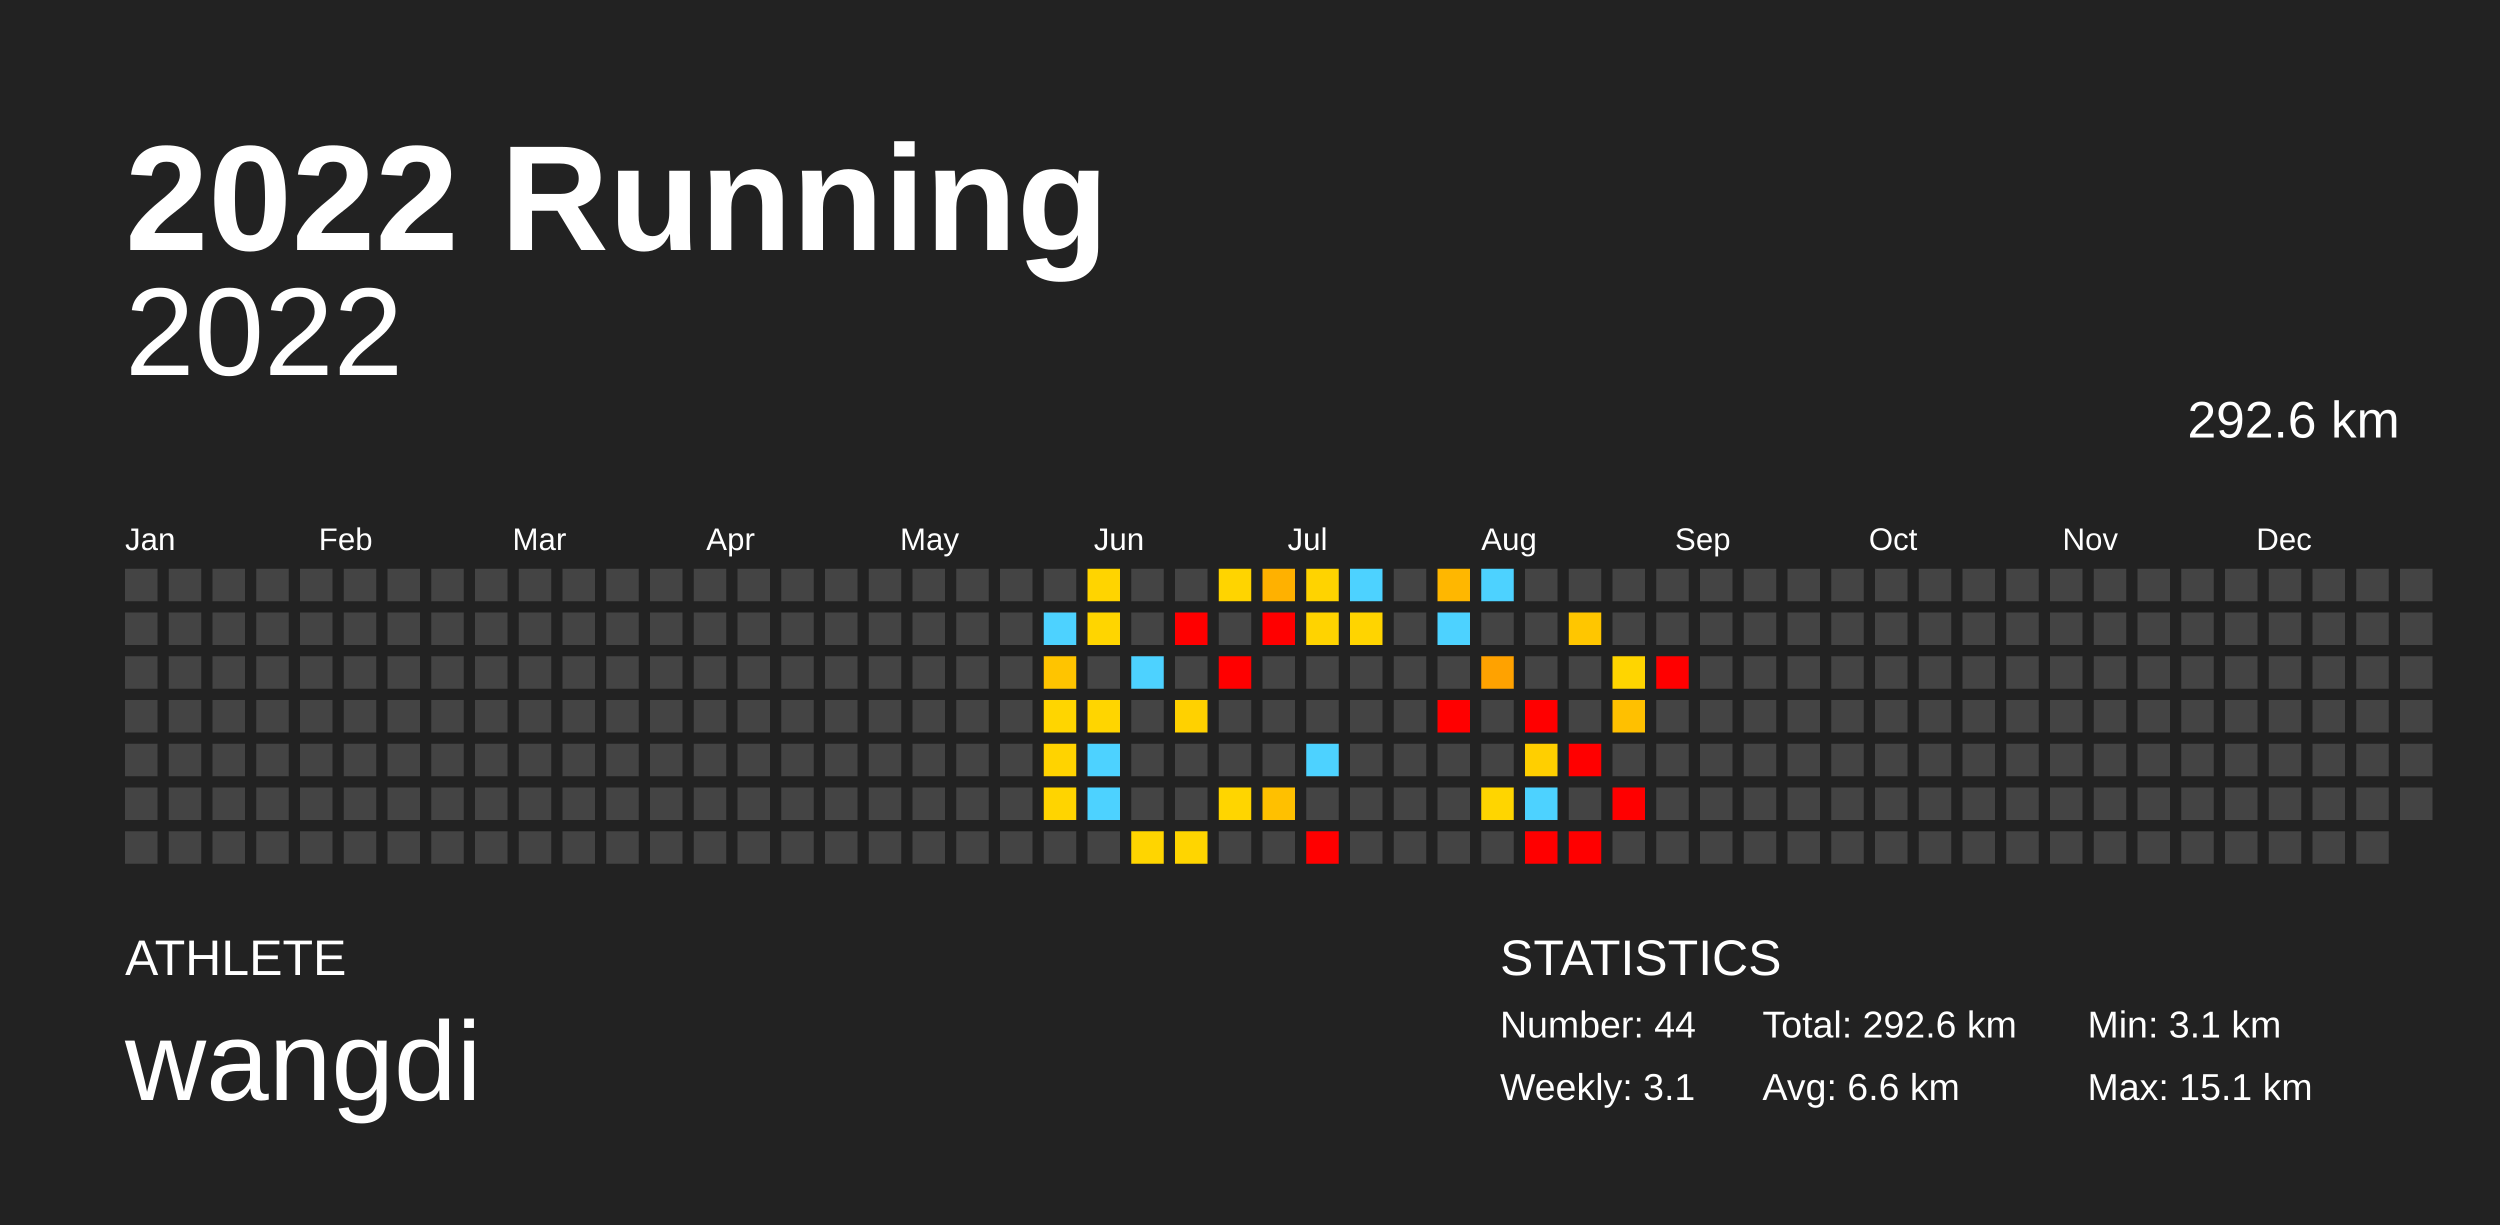
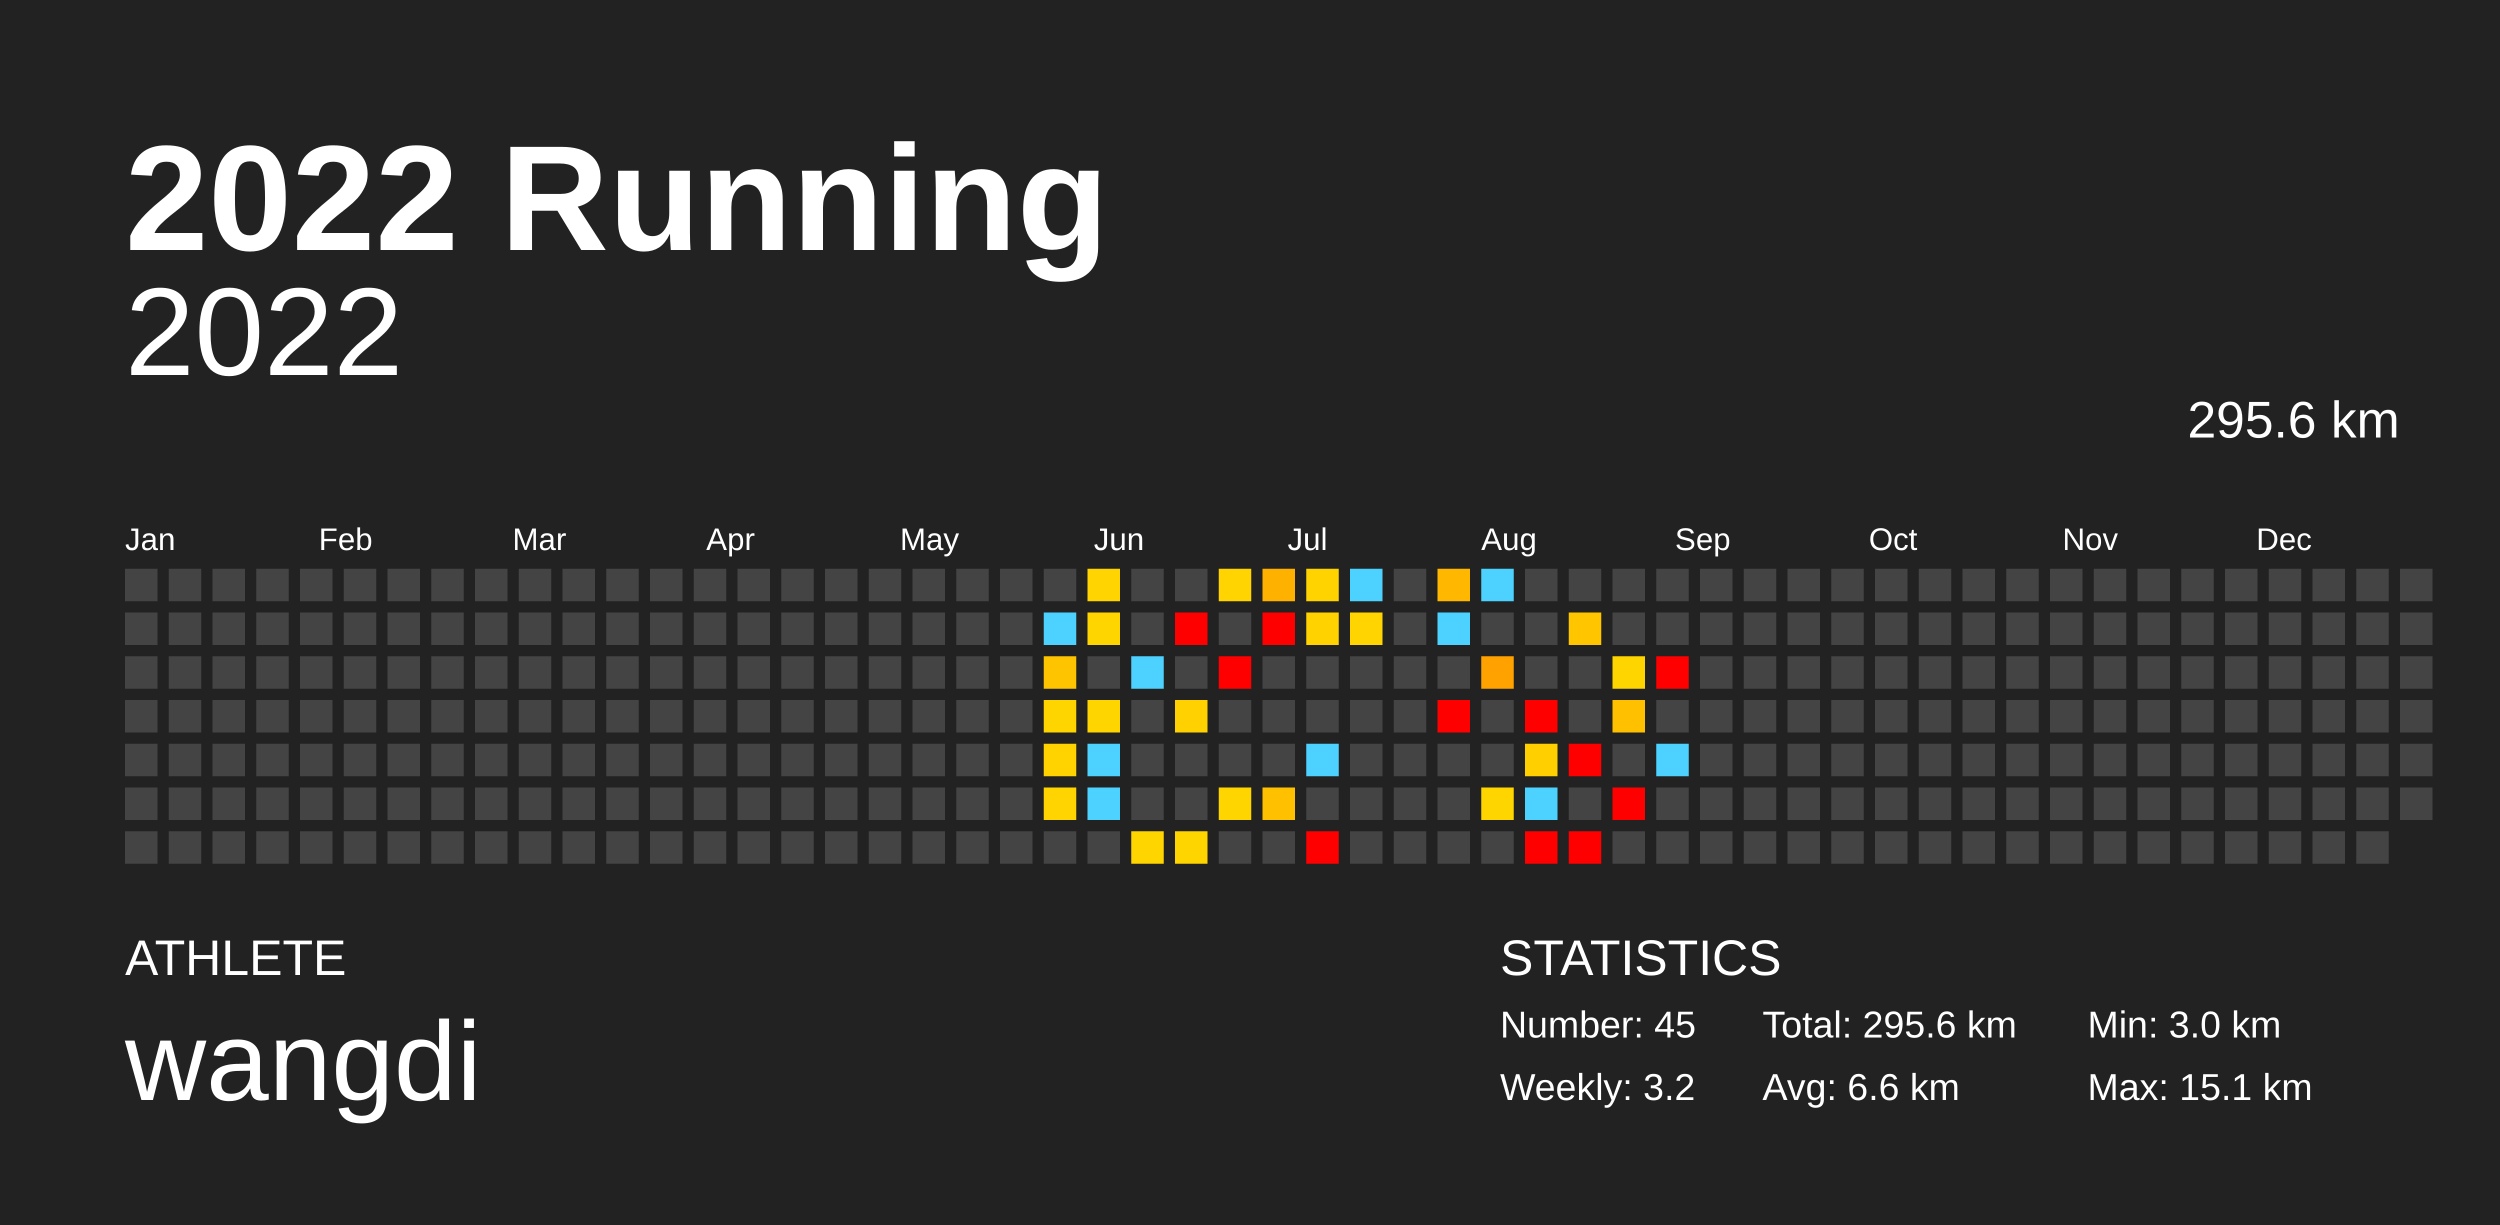
<svg xmlns="http://www.w3.org/2000/svg" baseProfile="full" height="98mm" version="1.1" viewBox="0,0,200,98" width="200mm">
  <defs />
  <rect fill="#222222" height="98" width="200" x="0" y="0" />
  <text fill="#FFFFFF" style="font-size:12px; font-family:Arial; font-weight:bold;" x="10" y="20">2022 Running</text>
  <text fill="#FFFFFF" style="font-size:4px; font-family:Arial" x="10" y="78">ATHLETE</text>
  <text fill="#FFFFFF" style="font-size:9px; font-family:Arial" x="10" y="88">wangdi</text>
  <text fill="#FFFFFF" style="font-size:4px; font-family:Arial" x="120" y="78">STATISTICS</text>
-   <text fill="#FFFFFF" style="font-size:3px; font-family:Arial" x="120" y="83">Number: 44</text>
-   <text fill="#FFFFFF" style="font-size:3px; font-family:Arial" x="120" y="88">Weekly: 3.1</text>
-   <text fill="#FFFFFF" style="font-size:3px; font-family:Arial" x="141" y="83">Total: 292.6 km</text>
+   <text fill="#FFFFFF" style="font-size:3px; font-family:Arial" x="120" y="83">Number: 45</text>
+   <text fill="#FFFFFF" style="font-size:3px; font-family:Arial" x="120" y="88">Weekly: 3.2</text>
+   <text fill="#FFFFFF" style="font-size:3px; font-family:Arial" x="141" y="83">Total: 295.6 km</text>
  <text fill="#FFFFFF" style="font-size:3px; font-family:Arial" x="141" y="88">Avg: 6.6 km</text>
-   <text fill="#FFFFFF" style="font-size:3px; font-family:Arial" x="167" y="83">Min: 3.1 km</text>
+   <text fill="#FFFFFF" style="font-size:3px; font-family:Arial" x="167" y="83">Min: 3.0 km</text>
  <text fill="#FFFFFF" style="font-size:3px; font-family:Arial" x="167" y="88">Max: 15.1 km</text>
  <text alignment-baseline="hanging" fill="#FFFFFF" style="font-size:10.0px; font-family:Arial;" x="10" y="30">2022</text>
-   <text alignment-baseline="hanging" fill="#FFFFFF" style="font-size:4.125px; font-family:Arial;" x="175" y="35">292.6 km</text>
+   <text alignment-baseline="hanging" fill="#FFFFFF" style="font-size:4.125px; font-family:Arial;" x="175" y="35">295.6 km</text>
  <text fill="#FFFFFF" style="font-size:2.5px; font-family:Arial" x="10.0" y="44">Jan</text>
  <text fill="#FFFFFF" style="font-size:2.5px; font-family:Arial" x="25.5" y="44">Feb</text>
  <text fill="#FFFFFF" style="font-size:2.5px; font-family:Arial" x="41.0" y="44">Mar</text>
  <text fill="#FFFFFF" style="font-size:2.5px; font-family:Arial" x="56.5" y="44">Apr</text>
  <text fill="#FFFFFF" style="font-size:2.5px; font-family:Arial" x="72.0" y="44">May</text>
  <text fill="#FFFFFF" style="font-size:2.5px; font-family:Arial" x="87.5" y="44">Jun</text>
  <text fill="#FFFFFF" style="font-size:2.5px; font-family:Arial" x="103.0" y="44">Jul</text>
  <text fill="#FFFFFF" style="font-size:2.5px; font-family:Arial" x="118.5" y="44">Aug</text>
  <text fill="#FFFFFF" style="font-size:2.5px; font-family:Arial" x="134.0" y="44">Sep</text>
  <text fill="#FFFFFF" style="font-size:2.5px; font-family:Arial" x="149.5" y="44">Oct</text>
  <text fill="#FFFFFF" style="font-size:2.5px; font-family:Arial" x="165.0" y="44">Nov</text>
  <text fill="#FFFFFF" style="font-size:2.5px; font-family:Arial" x="180.5" y="44">Dec</text>
  <rect fill="#444444" height="2.6" width="2.6" x="10.0" y="45.5" />
  <rect fill="#444444" height="2.6" width="2.6" x="10.0" y="49.0" />
  <rect fill="#444444" height="2.6" width="2.6" x="10.0" y="52.5" />
  <rect fill="#444444" height="2.6" width="2.6" x="10.0" y="56.0" />
  <rect fill="#444444" height="2.6" width="2.6" x="10.0" y="59.5" />
  <rect fill="#444444" height="2.6" width="2.6" x="10.0" y="63.0" />
  <rect fill="#444444" height="2.6" width="2.6" x="10.0" y="66.5" />
  <rect fill="#444444" height="2.6" width="2.6" x="13.5" y="45.5" />
  <rect fill="#444444" height="2.6" width="2.6" x="13.5" y="49.0" />
  <rect fill="#444444" height="2.6" width="2.6" x="13.5" y="52.5" />
  <rect fill="#444444" height="2.6" width="2.6" x="13.5" y="56.0" />
  <rect fill="#444444" height="2.6" width="2.6" x="13.5" y="59.5" />
  <rect fill="#444444" height="2.6" width="2.6" x="13.5" y="63.0" />
  <rect fill="#444444" height="2.6" width="2.6" x="13.5" y="66.5" />
  <rect fill="#444444" height="2.6" width="2.6" x="17.0" y="45.5" />
  <rect fill="#444444" height="2.6" width="2.6" x="17.0" y="49.0" />
  <rect fill="#444444" height="2.6" width="2.6" x="17.0" y="52.5" />
  <rect fill="#444444" height="2.6" width="2.6" x="17.0" y="56.0" />
  <rect fill="#444444" height="2.6" width="2.6" x="17.0" y="59.5" />
  <rect fill="#444444" height="2.6" width="2.6" x="17.0" y="63.0" />
  <rect fill="#444444" height="2.6" width="2.6" x="17.0" y="66.5" />
  <rect fill="#444444" height="2.6" width="2.6" x="20.5" y="45.5" />
  <rect fill="#444444" height="2.6" width="2.6" x="20.5" y="49.0" />
  <rect fill="#444444" height="2.6" width="2.6" x="20.5" y="52.5" />
  <rect fill="#444444" height="2.6" width="2.6" x="20.5" y="56.0" />
  <rect fill="#444444" height="2.6" width="2.6" x="20.5" y="59.5" />
  <rect fill="#444444" height="2.6" width="2.6" x="20.5" y="63.0" />
  <rect fill="#444444" height="2.6" width="2.6" x="20.5" y="66.5" />
  <rect fill="#444444" height="2.6" width="2.6" x="24.0" y="45.5" />
  <rect fill="#444444" height="2.6" width="2.6" x="24.0" y="49.0" />
  <rect fill="#444444" height="2.6" width="2.6" x="24.0" y="52.5" />
  <rect fill="#444444" height="2.6" width="2.6" x="24.0" y="56.0" />
  <rect fill="#444444" height="2.6" width="2.6" x="24.0" y="59.5" />
  <rect fill="#444444" height="2.6" width="2.6" x="24.0" y="63.0" />
  <rect fill="#444444" height="2.6" width="2.6" x="24.0" y="66.5" />
  <rect fill="#444444" height="2.6" width="2.6" x="27.5" y="45.5" />
  <rect fill="#444444" height="2.6" width="2.6" x="27.5" y="49.0" />
  <rect fill="#444444" height="2.6" width="2.6" x="27.5" y="52.5" />
  <rect fill="#444444" height="2.6" width="2.6" x="27.5" y="56.0" />
  <rect fill="#444444" height="2.6" width="2.6" x="27.5" y="59.5" />
  <rect fill="#444444" height="2.6" width="2.6" x="27.5" y="63.0" />
  <rect fill="#444444" height="2.6" width="2.6" x="27.5" y="66.5" />
  <rect fill="#444444" height="2.6" width="2.6" x="31.0" y="45.5" />
  <rect fill="#444444" height="2.6" width="2.6" x="31.0" y="49.0" />
  <rect fill="#444444" height="2.6" width="2.6" x="31.0" y="52.5" />
  <rect fill="#444444" height="2.6" width="2.6" x="31.0" y="56.0" />
  <rect fill="#444444" height="2.6" width="2.6" x="31.0" y="59.5" />
  <rect fill="#444444" height="2.6" width="2.6" x="31.0" y="63.0" />
  <rect fill="#444444" height="2.6" width="2.6" x="31.0" y="66.5" />
  <rect fill="#444444" height="2.6" width="2.6" x="34.5" y="45.5" />
  <rect fill="#444444" height="2.6" width="2.6" x="34.5" y="49.0" />
  <rect fill="#444444" height="2.6" width="2.6" x="34.5" y="52.5" />
  <rect fill="#444444" height="2.6" width="2.6" x="34.5" y="56.0" />
  <rect fill="#444444" height="2.6" width="2.6" x="34.5" y="59.5" />
  <rect fill="#444444" height="2.6" width="2.6" x="34.5" y="63.0" />
  <rect fill="#444444" height="2.6" width="2.6" x="34.5" y="66.5" />
  <rect fill="#444444" height="2.6" width="2.6" x="38.0" y="45.5" />
  <rect fill="#444444" height="2.6" width="2.6" x="38.0" y="49.0" />
  <rect fill="#444444" height="2.6" width="2.6" x="38.0" y="52.5" />
  <rect fill="#444444" height="2.6" width="2.6" x="38.0" y="56.0" />
  <rect fill="#444444" height="2.6" width="2.6" x="38.0" y="59.5" />
  <rect fill="#444444" height="2.6" width="2.6" x="38.0" y="63.0" />
  <rect fill="#444444" height="2.6" width="2.6" x="38.0" y="66.5" />
  <rect fill="#444444" height="2.6" width="2.6" x="41.5" y="45.5" />
  <rect fill="#444444" height="2.6" width="2.6" x="41.5" y="49.0" />
  <rect fill="#444444" height="2.6" width="2.6" x="41.5" y="52.5" />
  <rect fill="#444444" height="2.6" width="2.6" x="41.5" y="56.0" />
  <rect fill="#444444" height="2.6" width="2.6" x="41.5" y="59.5" />
  <rect fill="#444444" height="2.6" width="2.6" x="41.5" y="63.0" />
  <rect fill="#444444" height="2.6" width="2.6" x="41.5" y="66.5" />
  <rect fill="#444444" height="2.6" width="2.6" x="45.0" y="45.5" />
  <rect fill="#444444" height="2.6" width="2.6" x="45.0" y="49.0" />
  <rect fill="#444444" height="2.6" width="2.6" x="45.0" y="52.5" />
  <rect fill="#444444" height="2.6" width="2.6" x="45.0" y="56.0" />
  <rect fill="#444444" height="2.6" width="2.6" x="45.0" y="59.5" />
  <rect fill="#444444" height="2.6" width="2.6" x="45.0" y="63.0" />
  <rect fill="#444444" height="2.6" width="2.6" x="45.0" y="66.5" />
  <rect fill="#444444" height="2.6" width="2.6" x="48.5" y="45.5" />
  <rect fill="#444444" height="2.6" width="2.6" x="48.5" y="49.0" />
  <rect fill="#444444" height="2.6" width="2.6" x="48.5" y="52.5" />
  <rect fill="#444444" height="2.6" width="2.6" x="48.5" y="56.0" />
  <rect fill="#444444" height="2.6" width="2.6" x="48.5" y="59.5" />
  <rect fill="#444444" height="2.6" width="2.6" x="48.5" y="63.0" />
  <rect fill="#444444" height="2.6" width="2.6" x="48.5" y="66.5" />
  <rect fill="#444444" height="2.6" width="2.6" x="52.0" y="45.5" />
  <rect fill="#444444" height="2.6" width="2.6" x="52.0" y="49.0" />
  <rect fill="#444444" height="2.6" width="2.6" x="52.0" y="52.5" />
  <rect fill="#444444" height="2.6" width="2.6" x="52.0" y="56.0" />
  <rect fill="#444444" height="2.6" width="2.6" x="52.0" y="59.5" />
  <rect fill="#444444" height="2.6" width="2.6" x="52.0" y="63.0" />
  <rect fill="#444444" height="2.6" width="2.6" x="52.0" y="66.5" />
  <rect fill="#444444" height="2.6" width="2.6" x="55.5" y="45.5" />
  <rect fill="#444444" height="2.6" width="2.6" x="55.5" y="49.0" />
  <rect fill="#444444" height="2.6" width="2.6" x="55.5" y="52.5" />
  <rect fill="#444444" height="2.6" width="2.6" x="55.5" y="56.0" />
  <rect fill="#444444" height="2.6" width="2.6" x="55.5" y="59.5" />
  <rect fill="#444444" height="2.6" width="2.6" x="55.5" y="63.0" />
  <rect fill="#444444" height="2.6" width="2.6" x="55.5" y="66.5" />
  <rect fill="#444444" height="2.6" width="2.6" x="59.0" y="45.5" />
  <rect fill="#444444" height="2.6" width="2.6" x="59.0" y="49.0" />
  <rect fill="#444444" height="2.6" width="2.6" x="59.0" y="52.5" />
  <rect fill="#444444" height="2.6" width="2.6" x="59.0" y="56.0" />
  <rect fill="#444444" height="2.6" width="2.6" x="59.0" y="59.5" />
  <rect fill="#444444" height="2.6" width="2.6" x="59.0" y="63.0" />
  <rect fill="#444444" height="2.6" width="2.6" x="59.0" y="66.5" />
  <rect fill="#444444" height="2.6" width="2.6" x="62.5" y="45.5" />
  <rect fill="#444444" height="2.6" width="2.6" x="62.5" y="49.0" />
  <rect fill="#444444" height="2.6" width="2.6" x="62.5" y="52.5" />
  <rect fill="#444444" height="2.6" width="2.6" x="62.5" y="56.0" />
  <rect fill="#444444" height="2.6" width="2.6" x="62.5" y="59.5" />
  <rect fill="#444444" height="2.6" width="2.6" x="62.5" y="63.0" />
  <rect fill="#444444" height="2.6" width="2.6" x="62.5" y="66.5" />
  <rect fill="#444444" height="2.6" width="2.6" x="66.0" y="45.5" />
  <rect fill="#444444" height="2.6" width="2.6" x="66.0" y="49.0" />
  <rect fill="#444444" height="2.6" width="2.6" x="66.0" y="52.5" />
  <rect fill="#444444" height="2.6" width="2.6" x="66.0" y="56.0" />
  <rect fill="#444444" height="2.6" width="2.6" x="66.0" y="59.5" />
  <rect fill="#444444" height="2.6" width="2.6" x="66.0" y="63.0" />
  <rect fill="#444444" height="2.6" width="2.6" x="66.0" y="66.5" />
  <rect fill="#444444" height="2.6" width="2.6" x="69.5" y="45.5" />
  <rect fill="#444444" height="2.6" width="2.6" x="69.5" y="49.0" />
  <rect fill="#444444" height="2.6" width="2.6" x="69.5" y="52.5" />
  <rect fill="#444444" height="2.6" width="2.6" x="69.5" y="56.0" />
  <rect fill="#444444" height="2.6" width="2.6" x="69.5" y="59.5" />
  <rect fill="#444444" height="2.6" width="2.6" x="69.5" y="63.0" />
  <rect fill="#444444" height="2.6" width="2.6" x="69.5" y="66.5" />
  <rect fill="#444444" height="2.6" width="2.6" x="73.0" y="45.5" />
  <rect fill="#444444" height="2.6" width="2.6" x="73.0" y="49.0" />
  <rect fill="#444444" height="2.6" width="2.6" x="73.0" y="52.5" />
  <rect fill="#444444" height="2.6" width="2.6" x="73.0" y="56.0" />
  <rect fill="#444444" height="2.6" width="2.6" x="73.0" y="59.5" />
  <rect fill="#444444" height="2.6" width="2.6" x="73.0" y="63.0" />
  <rect fill="#444444" height="2.6" width="2.6" x="73.0" y="66.5" />
  <rect fill="#444444" height="2.6" width="2.6" x="76.5" y="45.5" />
  <rect fill="#444444" height="2.6" width="2.6" x="76.5" y="49.0" />
  <rect fill="#444444" height="2.6" width="2.6" x="76.5" y="52.5" />
  <rect fill="#444444" height="2.6" width="2.6" x="76.5" y="56.0" />
  <rect fill="#444444" height="2.6" width="2.6" x="76.5" y="59.5" />
  <rect fill="#444444" height="2.6" width="2.6" x="76.5" y="63.0" />
  <rect fill="#444444" height="2.6" width="2.6" x="76.5" y="66.5" />
  <rect fill="#444444" height="2.6" width="2.6" x="80.0" y="45.5" />
  <rect fill="#444444" height="2.6" width="2.6" x="80.0" y="49.0" />
  <rect fill="#444444" height="2.6" width="2.6" x="80.0" y="52.5" />
  <rect fill="#444444" height="2.6" width="2.6" x="80.0" y="56.0" />
  <rect fill="#444444" height="2.6" width="2.6" x="80.0" y="59.5" />
  <rect fill="#444444" height="2.6" width="2.6" x="80.0" y="63.0" />
  <rect fill="#444444" height="2.6" width="2.6" x="80.0" y="66.5" />
  <rect fill="#444444" height="2.6" width="2.6" x="83.5" y="45.5" />
  <rect fill="#4dd2ff" height="2.6" width="2.6" x="83.5" y="49.0" />
  <rect fill="#ffc400" height="2.6" width="2.6" x="83.5" y="52.5" />
  <rect fill="#ffd500" height="2.6" width="2.6" x="83.5" y="56.0" />
  <rect fill="#ffd300" height="2.6" width="2.6" x="83.5" y="59.5" />
  <rect fill="#ffd400" height="2.6" width="2.6" x="83.5" y="63.0" />
  <rect fill="#444444" height="2.6" width="2.6" x="83.5" y="66.5" />
  <rect fill="#ffd400" height="2.6" width="2.6" x="87.0" y="45.5" />
  <rect fill="#ffd500" height="2.6" width="2.6" x="87.0" y="49.0" />
  <rect fill="#444444" height="2.6" width="2.6" x="87.0" y="52.5" />
  <rect fill="#ffd500" height="2.6" width="2.6" x="87.0" y="56.0" />
  <rect fill="#4dd2ff" height="2.6" width="2.6" x="87.0" y="59.5" />
  <rect fill="#4dd2ff" height="2.6" width="2.6" x="87.0" y="63.0" />
  <rect fill="#444444" height="2.6" width="2.6" x="87.0" y="66.5" />
  <rect fill="#444444" height="2.6" width="2.6" x="90.5" y="45.5" />
  <rect fill="#444444" height="2.6" width="2.6" x="90.5" y="49.0" />
  <rect fill="#4dd2ff" height="2.6" width="2.6" x="90.5" y="52.5" />
  <rect fill="#444444" height="2.6" width="2.6" x="90.5" y="56.0" />
  <rect fill="#444444" height="2.6" width="2.6" x="90.5" y="59.5" />
  <rect fill="#444444" height="2.6" width="2.6" x="90.5" y="63.0" />
  <rect fill="#ffd500" height="2.6" width="2.6" x="90.5" y="66.5" />
  <rect fill="#444444" height="2.6" width="2.6" x="94.0" y="45.5" />
  <rect fill="red" height="2.6" width="2.6" x="94.0" y="49.0" />
  <rect fill="#444444" height="2.6" width="2.6" x="94.0" y="52.5" />
  <rect fill="#ffd100" height="2.6" width="2.6" x="94.0" y="56.0" />
  <rect fill="#444444" height="2.6" width="2.6" x="94.0" y="59.5" />
  <rect fill="#444444" height="2.6" width="2.6" x="94.0" y="63.0" />
  <rect fill="#ffd500" height="2.6" width="2.6" x="94.0" y="66.5" />
  <rect fill="#ffd400" height="2.6" width="2.6" x="97.5" y="45.5" />
  <rect fill="#444444" height="2.6" width="2.6" x="97.5" y="49.0" />
  <rect fill="red" height="2.6" width="2.6" x="97.5" y="52.5" />
  <rect fill="#444444" height="2.6" width="2.6" x="97.5" y="56.0" />
  <rect fill="#444444" height="2.6" width="2.6" x="97.5" y="59.5" />
  <rect fill="#ffd500" height="2.6" width="2.6" x="97.5" y="63.0" />
  <rect fill="#444444" height="2.6" width="2.6" x="97.5" y="66.5" />
  <rect fill="#ffb100" height="2.6" width="2.6" x="101.0" y="45.5" />
  <rect fill="red" height="2.6" width="2.6" x="101.0" y="49.0" />
  <rect fill="#444444" height="2.6" width="2.6" x="101.0" y="52.5" />
  <rect fill="#444444" height="2.6" width="2.6" x="101.0" y="56.0" />
  <rect fill="#444444" height="2.6" width="2.6" x="101.0" y="59.5" />
  <rect fill="#ffc000" height="2.6" width="2.6" x="101.0" y="63.0" />
  <rect fill="#444444" height="2.6" width="2.6" x="101.0" y="66.5" />
  <rect fill="#ffd300" height="2.6" width="2.6" x="104.5" y="45.5" />
-   <rect fill="#ffd300" height="2.6" width="2.6" x="104.5" y="49.0" />
+   <rect fill="#ffd200" height="2.6" width="2.6" x="104.5" y="49.0" />
  <rect fill="#444444" height="2.6" width="2.6" x="104.5" y="52.5" />
  <rect fill="#444444" height="2.6" width="2.6" x="104.5" y="56.0" />
  <rect fill="#4dd2ff" height="2.6" width="2.6" x="104.5" y="59.5" />
  <rect fill="#444444" height="2.6" width="2.6" x="104.5" y="63.0" />
  <rect fill="red" height="2.6" width="2.6" x="104.5" y="66.5" />
  <rect fill="#4dd2ff" height="2.6" width="2.6" x="108.0" y="45.5" />
  <rect fill="#ffd400" height="2.6" width="2.6" x="108.0" y="49.0" />
  <rect fill="#444444" height="2.6" width="2.6" x="108.0" y="52.5" />
  <rect fill="#444444" height="2.6" width="2.6" x="108.0" y="56.0" />
  <rect fill="#444444" height="2.6" width="2.6" x="108.0" y="59.5" />
  <rect fill="#444444" height="2.6" width="2.6" x="108.0" y="63.0" />
  <rect fill="#444444" height="2.6" width="2.6" x="108.0" y="66.5" />
  <rect fill="#444444" height="2.6" width="2.6" x="111.5" y="45.5" />
  <rect fill="#444444" height="2.6" width="2.6" x="111.5" y="49.0" />
  <rect fill="#444444" height="2.6" width="2.6" x="111.5" y="52.5" />
  <rect fill="#444444" height="2.6" width="2.6" x="111.5" y="56.0" />
  <rect fill="#444444" height="2.6" width="2.6" x="111.5" y="59.5" />
  <rect fill="#444444" height="2.6" width="2.6" x="111.5" y="63.0" />
  <rect fill="#444444" height="2.6" width="2.6" x="111.5" y="66.5" />
  <rect fill="#ffb700" height="2.6" width="2.6" x="115.0" y="45.5" />
  <rect fill="#4dd2ff" height="2.6" width="2.6" x="115.0" y="49.0" />
  <rect fill="#444444" height="2.6" width="2.6" x="115.0" y="52.5" />
  <rect fill="red" height="2.6" width="2.6" x="115.0" y="56.0" />
  <rect fill="#444444" height="2.6" width="2.6" x="115.0" y="59.5" />
  <rect fill="#444444" height="2.6" width="2.6" x="115.0" y="63.0" />
  <rect fill="#444444" height="2.6" width="2.6" x="115.0" y="66.5" />
  <rect fill="#4dd2ff" height="2.6" width="2.6" x="118.5" y="45.5" />
  <rect fill="#444444" height="2.6" width="2.6" x="118.5" y="49.0" />
  <rect fill="#ffa200" height="2.6" width="2.6" x="118.5" y="52.5" />
  <rect fill="#444444" height="2.6" width="2.6" x="118.5" y="56.0" />
  <rect fill="#444444" height="2.6" width="2.6" x="118.5" y="59.5" />
  <rect fill="#ffd500" height="2.6" width="2.6" x="118.5" y="63.0" />
  <rect fill="#444444" height="2.6" width="2.6" x="118.5" y="66.5" />
  <rect fill="#444444" height="2.6" width="2.6" x="122.0" y="45.5" />
  <rect fill="#444444" height="2.6" width="2.6" x="122.0" y="49.0" />
  <rect fill="#444444" height="2.6" width="2.6" x="122.0" y="52.5" />
  <rect fill="red" height="2.6" width="2.6" x="122.0" y="56.0" />
  <rect fill="#ffcf00" height="2.6" width="2.6" x="122.0" y="59.5" />
  <rect fill="#4dd2ff" height="2.6" width="2.6" x="122.0" y="63.0" />
  <rect fill="red" height="2.6" width="2.6" x="122.0" y="66.5" />
  <rect fill="#444444" height="2.6" width="2.6" x="125.5" y="45.5" />
  <rect fill="#ffc600" height="2.6" width="2.6" x="125.5" y="49.0" />
  <rect fill="#444444" height="2.6" width="2.6" x="125.5" y="52.5" />
  <rect fill="#444444" height="2.6" width="2.6" x="125.5" y="56.0" />
  <rect fill="red" height="2.6" width="2.6" x="125.5" y="59.5" />
  <rect fill="#444444" height="2.6" width="2.6" x="125.5" y="63.0" />
  <rect fill="red" height="2.6" width="2.6" x="125.5" y="66.5" />
  <rect fill="#444444" height="2.6" width="2.6" x="129.0" y="45.5" />
  <rect fill="#444444" height="2.6" width="2.6" x="129.0" y="49.0" />
  <rect fill="#ffd500" height="2.6" width="2.6" x="129.0" y="52.5" />
  <rect fill="#ffc000" height="2.6" width="2.6" x="129.0" y="56.0" />
  <rect fill="#444444" height="2.6" width="2.6" x="129.0" y="59.5" />
  <rect fill="red" height="2.6" width="2.6" x="129.0" y="63.0" />
  <rect fill="#444444" height="2.6" width="2.6" x="129.0" y="66.5" />
  <rect fill="#444444" height="2.6" width="2.6" x="132.5" y="45.5" />
  <rect fill="#444444" height="2.6" width="2.6" x="132.5" y="49.0" />
  <rect fill="red" height="2.6" width="2.6" x="132.5" y="52.5" />
  <rect fill="#444444" height="2.6" width="2.6" x="132.5" y="56.0" />
-   <rect fill="#444444" height="2.6" width="2.6" x="132.5" y="59.5" />
+   <rect fill="#4dd2ff" height="2.6" width="2.6" x="132.5" y="59.5" />
  <rect fill="#444444" height="2.6" width="2.6" x="132.5" y="63.0" />
  <rect fill="#444444" height="2.6" width="2.6" x="132.5" y="66.5" />
  <rect fill="#444444" height="2.6" width="2.6" x="136.0" y="45.5" />
  <rect fill="#444444" height="2.6" width="2.6" x="136.0" y="49.0" />
  <rect fill="#444444" height="2.6" width="2.6" x="136.0" y="52.5" />
  <rect fill="#444444" height="2.6" width="2.6" x="136.0" y="56.0" />
  <rect fill="#444444" height="2.6" width="2.6" x="136.0" y="59.5" />
  <rect fill="#444444" height="2.6" width="2.6" x="136.0" y="63.0" />
  <rect fill="#444444" height="2.6" width="2.6" x="136.0" y="66.5" />
  <rect fill="#444444" height="2.6" width="2.6" x="139.5" y="45.5" />
  <rect fill="#444444" height="2.6" width="2.6" x="139.5" y="49.0" />
  <rect fill="#444444" height="2.6" width="2.6" x="139.5" y="52.5" />
  <rect fill="#444444" height="2.6" width="2.6" x="139.5" y="56.0" />
  <rect fill="#444444" height="2.6" width="2.6" x="139.5" y="59.5" />
  <rect fill="#444444" height="2.6" width="2.6" x="139.5" y="63.0" />
  <rect fill="#444444" height="2.6" width="2.6" x="139.5" y="66.5" />
  <rect fill="#444444" height="2.6" width="2.6" x="143.0" y="45.5" />
  <rect fill="#444444" height="2.6" width="2.6" x="143.0" y="49.0" />
  <rect fill="#444444" height="2.6" width="2.6" x="143.0" y="52.5" />
  <rect fill="#444444" height="2.6" width="2.6" x="143.0" y="56.0" />
  <rect fill="#444444" height="2.6" width="2.6" x="143.0" y="59.5" />
  <rect fill="#444444" height="2.6" width="2.6" x="143.0" y="63.0" />
  <rect fill="#444444" height="2.6" width="2.6" x="143.0" y="66.5" />
  <rect fill="#444444" height="2.6" width="2.6" x="146.5" y="45.5" />
  <rect fill="#444444" height="2.6" width="2.6" x="146.5" y="49.0" />
  <rect fill="#444444" height="2.6" width="2.6" x="146.5" y="52.5" />
  <rect fill="#444444" height="2.6" width="2.6" x="146.5" y="56.0" />
  <rect fill="#444444" height="2.6" width="2.6" x="146.5" y="59.5" />
  <rect fill="#444444" height="2.6" width="2.6" x="146.5" y="63.0" />
  <rect fill="#444444" height="2.6" width="2.6" x="146.5" y="66.5" />
  <rect fill="#444444" height="2.6" width="2.6" x="150.0" y="45.5" />
  <rect fill="#444444" height="2.6" width="2.6" x="150.0" y="49.0" />
  <rect fill="#444444" height="2.6" width="2.6" x="150.0" y="52.5" />
  <rect fill="#444444" height="2.6" width="2.6" x="150.0" y="56.0" />
  <rect fill="#444444" height="2.6" width="2.6" x="150.0" y="59.5" />
  <rect fill="#444444" height="2.6" width="2.6" x="150.0" y="63.0" />
  <rect fill="#444444" height="2.6" width="2.6" x="150.0" y="66.5" />
  <rect fill="#444444" height="2.6" width="2.6" x="153.5" y="45.5" />
  <rect fill="#444444" height="2.6" width="2.6" x="153.5" y="49.0" />
  <rect fill="#444444" height="2.6" width="2.6" x="153.5" y="52.5" />
  <rect fill="#444444" height="2.6" width="2.6" x="153.5" y="56.0" />
  <rect fill="#444444" height="2.6" width="2.6" x="153.5" y="59.5" />
  <rect fill="#444444" height="2.6" width="2.6" x="153.5" y="63.0" />
  <rect fill="#444444" height="2.6" width="2.6" x="153.5" y="66.5" />
  <rect fill="#444444" height="2.6" width="2.6" x="157.0" y="45.5" />
  <rect fill="#444444" height="2.6" width="2.6" x="157.0" y="49.0" />
  <rect fill="#444444" height="2.6" width="2.6" x="157.0" y="52.5" />
  <rect fill="#444444" height="2.6" width="2.6" x="157.0" y="56.0" />
  <rect fill="#444444" height="2.6" width="2.6" x="157.0" y="59.5" />
  <rect fill="#444444" height="2.6" width="2.6" x="157.0" y="63.0" />
  <rect fill="#444444" height="2.6" width="2.6" x="157.0" y="66.5" />
  <rect fill="#444444" height="2.6" width="2.6" x="160.5" y="45.5" />
  <rect fill="#444444" height="2.6" width="2.6" x="160.5" y="49.0" />
  <rect fill="#444444" height="2.6" width="2.6" x="160.5" y="52.5" />
  <rect fill="#444444" height="2.6" width="2.6" x="160.5" y="56.0" />
  <rect fill="#444444" height="2.6" width="2.6" x="160.5" y="59.5" />
  <rect fill="#444444" height="2.6" width="2.6" x="160.5" y="63.0" />
  <rect fill="#444444" height="2.6" width="2.6" x="160.5" y="66.5" />
  <rect fill="#444444" height="2.6" width="2.6" x="164.0" y="45.5" />
  <rect fill="#444444" height="2.6" width="2.6" x="164.0" y="49.0" />
  <rect fill="#444444" height="2.6" width="2.6" x="164.0" y="52.5" />
  <rect fill="#444444" height="2.6" width="2.6" x="164.0" y="56.0" />
  <rect fill="#444444" height="2.6" width="2.6" x="164.0" y="59.5" />
  <rect fill="#444444" height="2.6" width="2.6" x="164.0" y="63.0" />
  <rect fill="#444444" height="2.6" width="2.6" x="164.0" y="66.5" />
  <rect fill="#444444" height="2.6" width="2.6" x="167.5" y="45.5" />
  <rect fill="#444444" height="2.6" width="2.6" x="167.5" y="49.0" />
  <rect fill="#444444" height="2.6" width="2.6" x="167.5" y="52.5" />
  <rect fill="#444444" height="2.6" width="2.6" x="167.5" y="56.0" />
  <rect fill="#444444" height="2.6" width="2.6" x="167.5" y="59.5" />
  <rect fill="#444444" height="2.6" width="2.6" x="167.5" y="63.0" />
  <rect fill="#444444" height="2.6" width="2.6" x="167.5" y="66.5" />
  <rect fill="#444444" height="2.6" width="2.6" x="171.0" y="45.5" />
  <rect fill="#444444" height="2.6" width="2.6" x="171.0" y="49.0" />
  <rect fill="#444444" height="2.6" width="2.6" x="171.0" y="52.5" />
  <rect fill="#444444" height="2.6" width="2.6" x="171.0" y="56.0" />
  <rect fill="#444444" height="2.6" width="2.6" x="171.0" y="59.5" />
  <rect fill="#444444" height="2.6" width="2.6" x="171.0" y="63.0" />
  <rect fill="#444444" height="2.6" width="2.6" x="171.0" y="66.5" />
  <rect fill="#444444" height="2.6" width="2.6" x="174.5" y="45.5" />
  <rect fill="#444444" height="2.6" width="2.6" x="174.5" y="49.0" />
  <rect fill="#444444" height="2.6" width="2.6" x="174.5" y="52.5" />
  <rect fill="#444444" height="2.6" width="2.6" x="174.5" y="56.0" />
  <rect fill="#444444" height="2.6" width="2.6" x="174.5" y="59.5" />
  <rect fill="#444444" height="2.6" width="2.6" x="174.5" y="63.0" />
  <rect fill="#444444" height="2.6" width="2.6" x="174.5" y="66.5" />
  <rect fill="#444444" height="2.6" width="2.6" x="178.0" y="45.5" />
  <rect fill="#444444" height="2.6" width="2.6" x="178.0" y="49.0" />
  <rect fill="#444444" height="2.6" width="2.6" x="178.0" y="52.5" />
  <rect fill="#444444" height="2.6" width="2.6" x="178.0" y="56.0" />
  <rect fill="#444444" height="2.6" width="2.6" x="178.0" y="59.5" />
  <rect fill="#444444" height="2.6" width="2.6" x="178.0" y="63.0" />
  <rect fill="#444444" height="2.6" width="2.6" x="178.0" y="66.5" />
  <rect fill="#444444" height="2.6" width="2.6" x="181.5" y="45.5" />
  <rect fill="#444444" height="2.6" width="2.6" x="181.5" y="49.0" />
  <rect fill="#444444" height="2.6" width="2.6" x="181.5" y="52.5" />
  <rect fill="#444444" height="2.6" width="2.6" x="181.5" y="56.0" />
  <rect fill="#444444" height="2.6" width="2.6" x="181.5" y="59.5" />
  <rect fill="#444444" height="2.6" width="2.6" x="181.5" y="63.0" />
  <rect fill="#444444" height="2.6" width="2.6" x="181.5" y="66.5" />
  <rect fill="#444444" height="2.6" width="2.6" x="185.0" y="45.5" />
  <rect fill="#444444" height="2.6" width="2.6" x="185.0" y="49.0" />
  <rect fill="#444444" height="2.6" width="2.6" x="185.0" y="52.5" />
  <rect fill="#444444" height="2.6" width="2.6" x="185.0" y="56.0" />
  <rect fill="#444444" height="2.6" width="2.6" x="185.0" y="59.5" />
  <rect fill="#444444" height="2.6" width="2.6" x="185.0" y="63.0" />
  <rect fill="#444444" height="2.6" width="2.6" x="185.0" y="66.5" />
  <rect fill="#444444" height="2.6" width="2.6" x="188.5" y="45.5" />
  <rect fill="#444444" height="2.6" width="2.6" x="188.5" y="49.0" />
  <rect fill="#444444" height="2.6" width="2.6" x="188.5" y="52.5" />
  <rect fill="#444444" height="2.6" width="2.6" x="188.5" y="56.0" />
  <rect fill="#444444" height="2.6" width="2.6" x="188.5" y="59.5" />
  <rect fill="#444444" height="2.6" width="2.6" x="188.5" y="63.0" />
  <rect fill="#444444" height="2.6" width="2.6" x="188.5" y="66.5" />
  <rect fill="#444444" height="2.6" width="2.6" x="192.0" y="45.5" />
  <rect fill="#444444" height="2.6" width="2.6" x="192.0" y="49.0" />
  <rect fill="#444444" height="2.6" width="2.6" x="192.0" y="52.5" />
  <rect fill="#444444" height="2.6" width="2.6" x="192.0" y="56.0" />
  <rect fill="#444444" height="2.6" width="2.6" x="192.0" y="59.5" />
  <rect fill="#444444" height="2.6" width="2.6" x="192.0" y="63.0" />
</svg>
